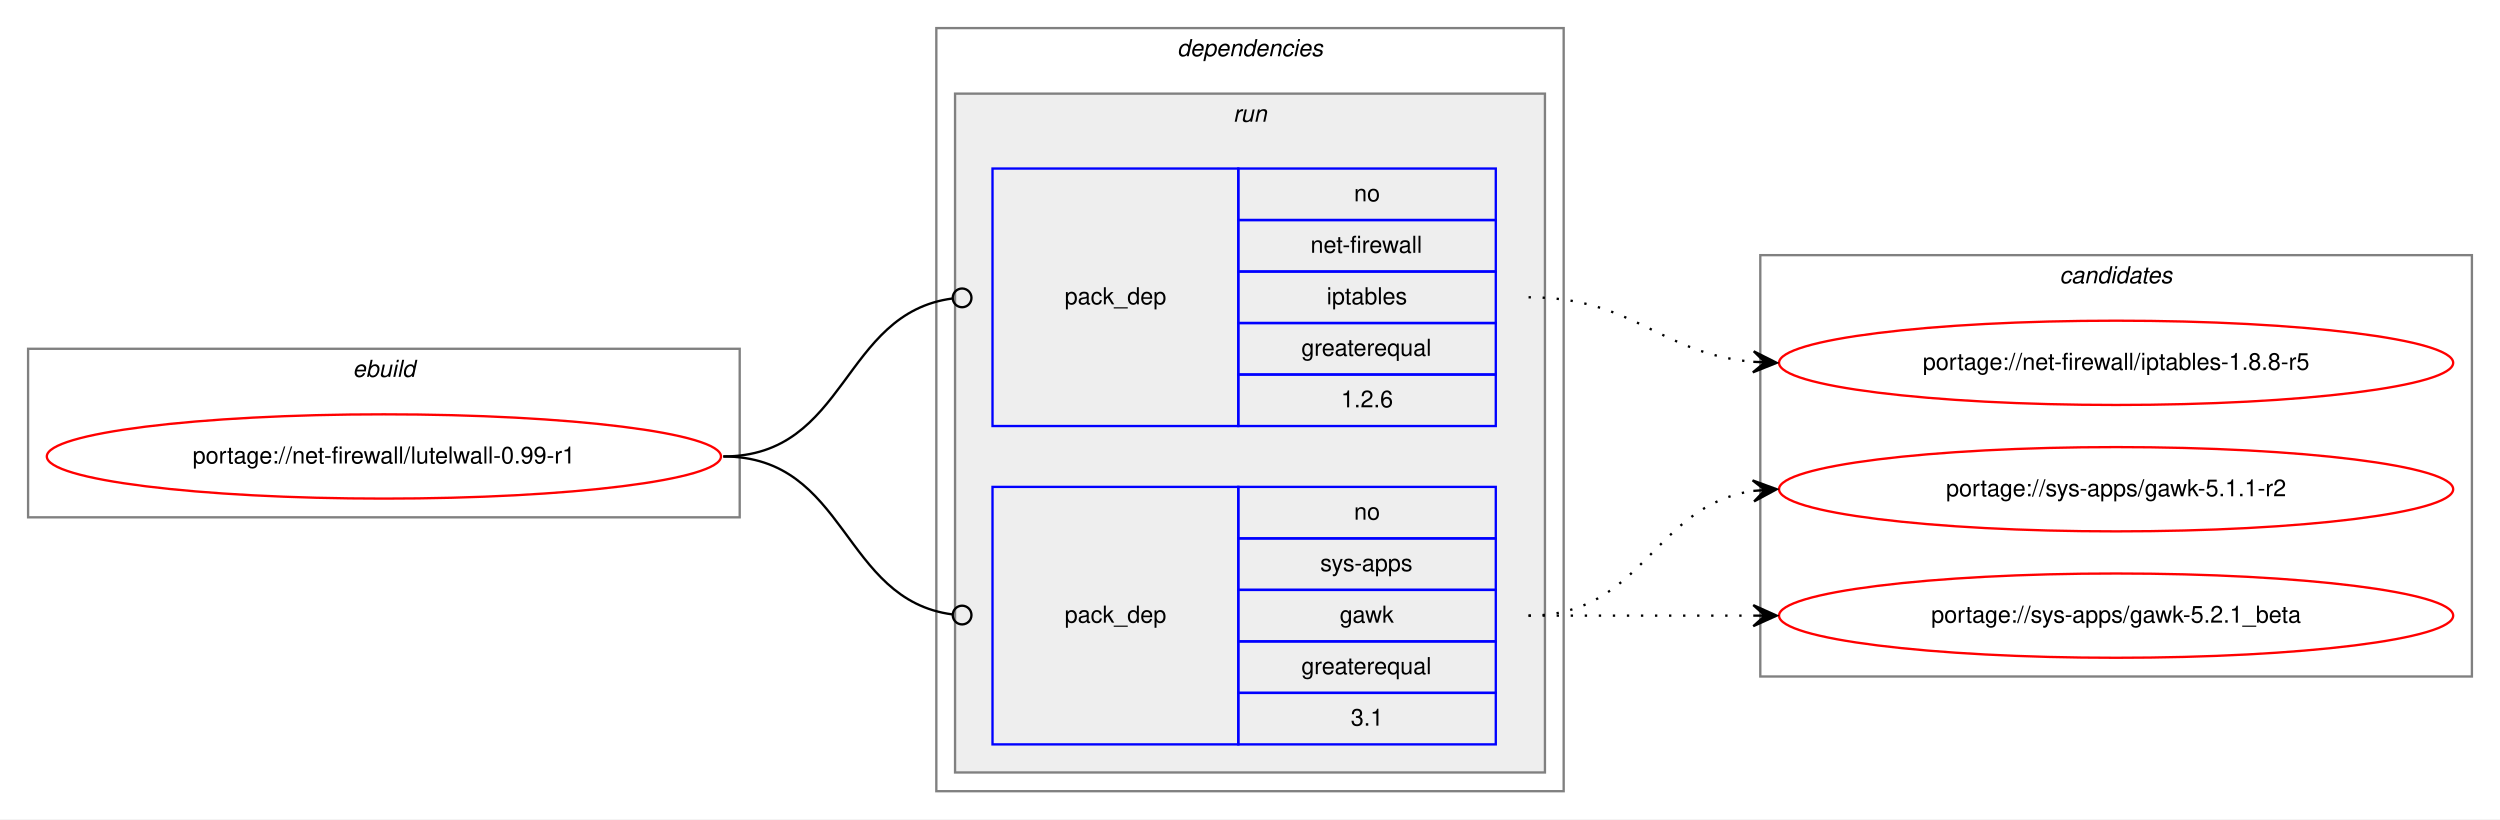
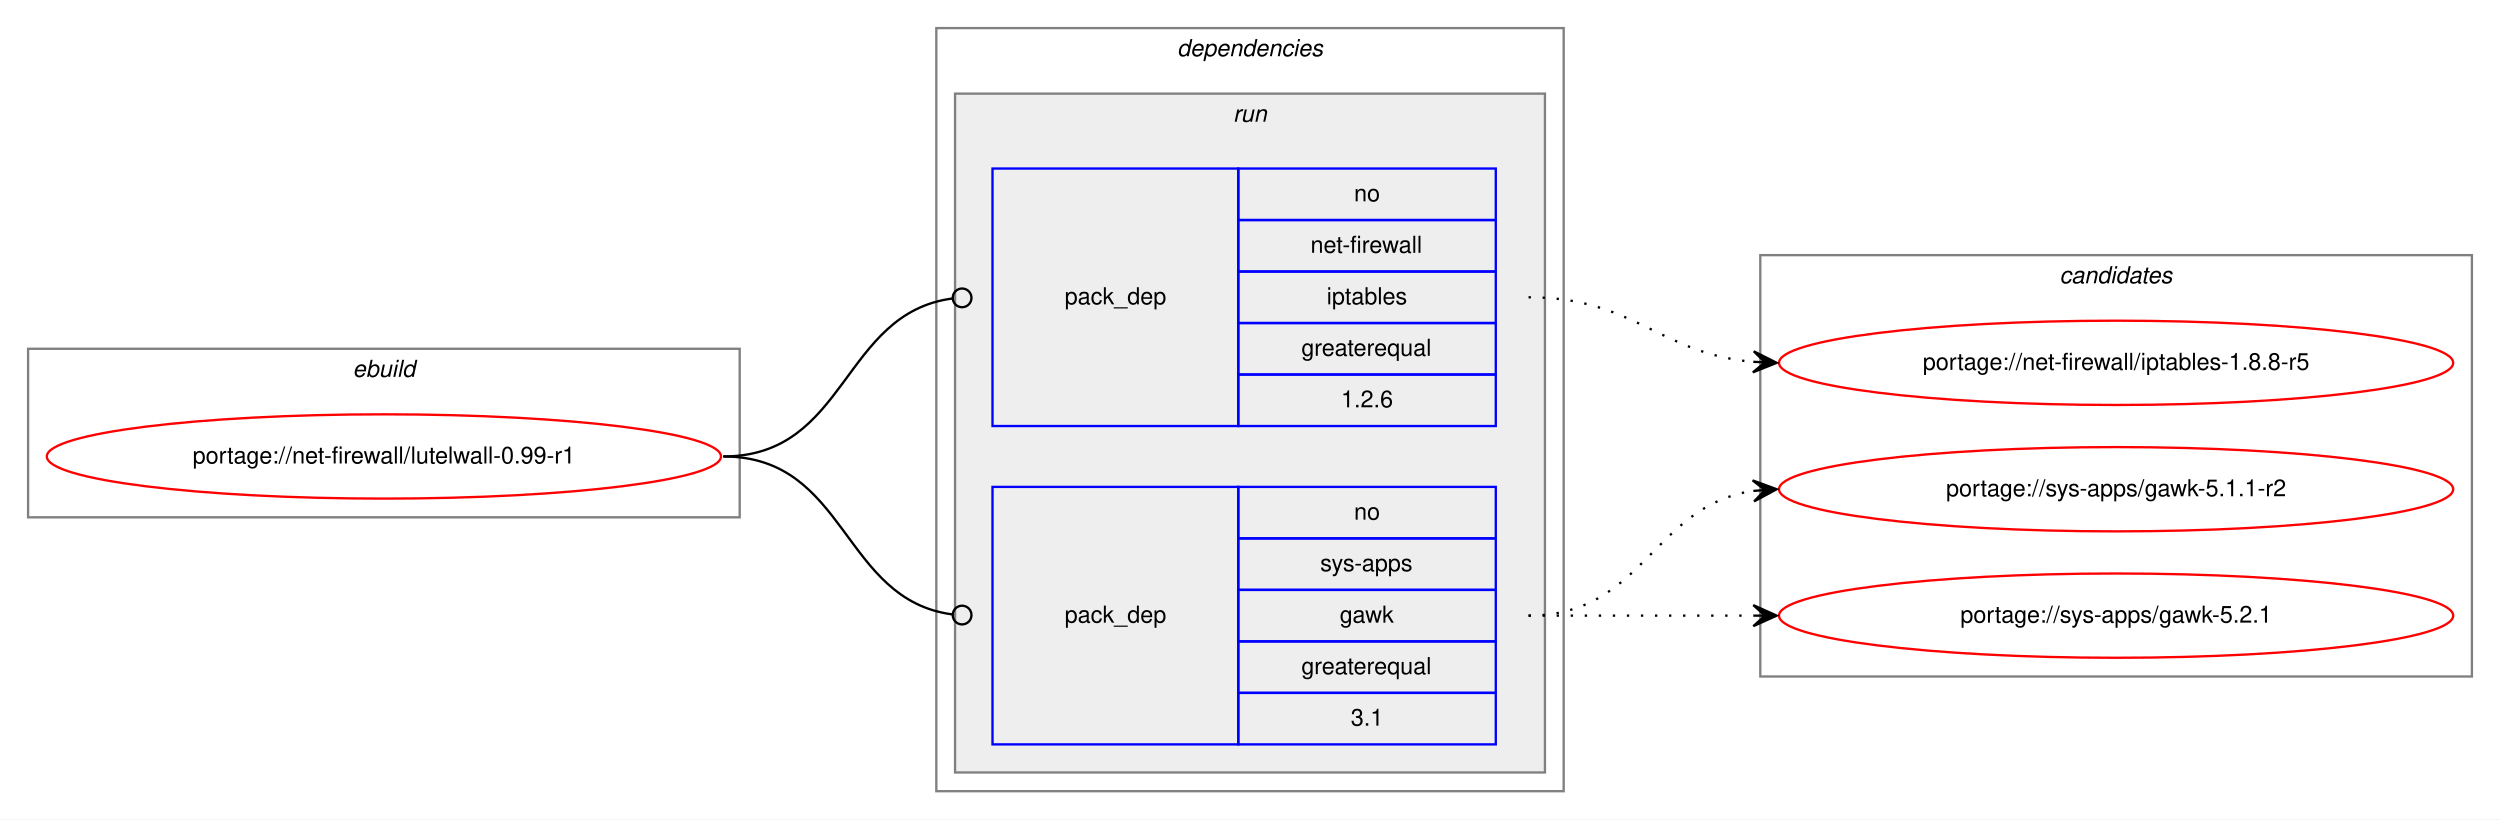
<svg xmlns="http://www.w3.org/2000/svg" xmlns:xlink="http://www.w3.org/1999/xlink" width="1068pt" height="350pt" viewBox="0.00 0.00 1068.00 350.00">
  <g id="graph0" class="graph" transform="scale(1 1) rotate(0) translate(4 346)">
    <polygon fill="white" stroke="transparent" points="-4,4 -4,-346 1064,-346 1064,4 -4,4" />
    <g id="clust1" class="cluster">
      <polygon fill="none" stroke="gray" points="8,-125 8,-197 312,-197 312,-125 8,-125" />
      <text text-anchor="start" x="146.66" y="-185" font-family="Helvetica,sans-Serif" font-style="italic" font-size="10.00">ebuild</text>
    </g>
    <g id="clust2" class="cluster">
      <polygon fill="none" stroke="gray" points="396,-8 396,-334 664,-334 664,-8 396,-8" />
      <text text-anchor="start" x="498.88" y="-322" font-family="Helvetica,sans-Serif" font-style="italic" font-size="10.00">dependencies</text>
    </g>
    <g id="clust5" class="cluster">
      <polygon fill="#eeeeee" stroke="gray" points="404,-16 404,-306 656,-306 656,-16 404,-16" />
      <text text-anchor="start" x="522.78" y="-294" font-family="Helvetica,sans-Serif" font-style="italic" font-size="10.00">run</text>
    </g>
    <g id="clust8" class="cluster">
      <polygon fill="none" stroke="gray" points="748,-57 748,-237 1052,-237 1052,-57 748,-57" />
      <text text-anchor="start" x="875.82" y="-225" font-family="Helvetica,sans-Serif" font-style="italic" font-size="10.00">candidates</text>
    </g>
    <g id="node1" class="node">
      <g id="a_node1">
        <a xlink:href="../net-firewall/lutelwall-0.99-r1.svg" xlink:title="portage://net-firewall/lutelwall-0.99-r1">
          <ellipse fill="none" stroke="red" cx="160" cy="-151" rx="144" ry="18" />
          <text text-anchor="middle" x="160" y="-148" font-family="Helvetica,sans-Serif" font-size="10.00">portage://net-firewall/lutelwall-0.99-r1</text>
        </a>
      </g>
    </g>
    <g id="node2" class="node">
      <polygon fill="none" stroke="blue" points="420,-164 420,-274 525,-274 525,-164 420,-164" />
      <text text-anchor="start" x="450.82" y="-216" font-family="Helvetica,sans-Serif" font-size="10.00">pack_dep</text>
      <polygon fill="none" stroke="blue" points="525,-252 525,-274 635,-274 635,-252 525,-252" />
      <text text-anchor="start" x="574.44" y="-260" font-family="Helvetica,sans-Serif" font-size="10.00">no</text>
      <polygon fill="none" stroke="blue" points="525,-230 525,-252 635,-252 635,-230 525,-230" />
      <text text-anchor="start" x="555.84" y="-238" font-family="Helvetica,sans-Serif" font-size="10.00">net-firewall</text>
      <polygon fill="none" stroke="blue" points="525,-208 525,-230 635,-230 635,-208 525,-208" />
      <text text-anchor="start" x="562.77" y="-216" font-family="Helvetica,sans-Serif" font-size="10.00">iptables</text>
      <polygon fill="none" stroke="blue" points="525,-186 525,-208 635,-208 635,-186 525,-186" />
      <text text-anchor="start" x="551.94" y="-194" font-family="Helvetica,sans-Serif" font-size="10.00">greaterequal</text>
      <polygon fill="none" stroke="blue" points="525,-164 525,-186 635,-186 635,-164 525,-164" />
      <text text-anchor="start" x="568.88" y="-172" font-family="Helvetica,sans-Serif" font-size="10.00">1.2.6</text>
    </g>
    <g id="edge1" class="edge">
      <path fill="none" stroke="black" d="M305,-151C358.13,-151 355.47,-212.27 402.94,-218.49" />
      <ellipse fill="none" stroke="black" cx="407.01" cy="-218.75" rx="4" ry="4" />
    </g>
    <g id="node3" class="node">
      <polygon fill="none" stroke="blue" points="420,-28 420,-138 525,-138 525,-28 420,-28" />
      <text text-anchor="start" x="450.82" y="-80" font-family="Helvetica,sans-Serif" font-size="10.00">pack_dep</text>
      <polygon fill="none" stroke="blue" points="525,-116 525,-138 635,-138 635,-116 525,-116" />
      <text text-anchor="start" x="574.44" y="-124" font-family="Helvetica,sans-Serif" font-size="10.00">no</text>
      <polygon fill="none" stroke="blue" points="525,-94 525,-116 635,-116 635,-94 525,-94" />
      <text text-anchor="start" x="560" y="-102" font-family="Helvetica,sans-Serif" font-size="10.00">sys-apps</text>
      <polygon fill="none" stroke="blue" points="525,-72 525,-94 635,-94 635,-72 525,-72" />
      <text text-anchor="start" x="568.33" y="-80" font-family="Helvetica,sans-Serif" font-size="10.00">gawk</text>
      <polygon fill="none" stroke="blue" points="525,-50 525,-72 635,-72 635,-50 525,-50" />
      <text text-anchor="start" x="551.94" y="-58" font-family="Helvetica,sans-Serif" font-size="10.00">greaterequal</text>
      <polygon fill="none" stroke="blue" points="525,-28 525,-50 635,-50 635,-28 525,-28" />
      <text text-anchor="start" x="573.05" y="-36" font-family="Helvetica,sans-Serif" font-size="10.00">3.1</text>
    </g>
    <g id="edge2" class="edge">
      <path fill="none" stroke="black" d="M305,-151C358.13,-151 355.47,-89.73 402.94,-83.51" />
      <ellipse fill="none" stroke="black" cx="407.01" cy="-83.25" rx="4" ry="4" />
    </g>
    <g id="node4" class="node">
      <g id="a_node4">
        <a xlink:href="../net-firewall/iptables-1.8.8-r5.svg" xlink:title="portage://net-firewall/iptables-1.8.8-r5">
          <ellipse fill="none" stroke="red" cx="900" cy="-191" rx="144" ry="18" />
          <text text-anchor="middle" x="900" y="-188" font-family="Helvetica,sans-Serif" font-size="10.00">portage://net-firewall/iptables-1.8.8-r5</text>
        </a>
      </g>
    </g>
    <g id="edge3" class="edge">
      <path fill="none" stroke="black" stroke-dasharray="1,5" d="M649,-219C694.11,-219 704.78,-195 744.78,-191.44" />
      <polygon fill="black" stroke="black" points="755,-191 745.2,-195.93 750,-191.22 745.01,-191.43 745.01,-191.43 745.01,-191.43 750,-191.22 744.82,-186.93 755,-191 755,-191" />
    </g>
    <g id="node5" class="node">
      <g id="a_node5">
        <a xlink:href="../sys-apps/gawk-5.1.1-r2.svg" xlink:title="portage://sys-apps/gawk-5.1.1-r2">
          <ellipse fill="none" stroke="red" cx="900" cy="-137" rx="144" ry="18" />
          <text text-anchor="middle" x="900" y="-134" font-family="Helvetica,sans-Serif" font-size="10.00">portage://sys-apps/gawk-5.1.1-r2</text>
        </a>
      </g>
    </g>
    <g id="edge4" class="edge">
      <path fill="none" stroke="black" stroke-dasharray="1,5" d="M649,-83C698.26,-83 701.85,-129.87 744.86,-136.28" />
      <polygon fill="black" stroke="black" points="755,-137 744.71,-140.78 750.01,-136.64 745.03,-136.29 745.03,-136.29 745.03,-136.29 750.01,-136.64 745.35,-131.8 755,-137 755,-137" />
    </g>
    <g id="node6" class="node">
      <g id="a_node6">
-         <a xlink:href="../sys-apps/gawk-5.2.1_beta.svg" xlink:title="portage://sys-apps/gawk-5.2.1_beta">
+         <a xlink:href="../sys-apps/gawk-5.2.1.svg" xlink:title="portage://sys-apps/gawk-5.2.1">
          <ellipse fill="none" stroke="red" cx="900" cy="-83" rx="144" ry="18" />
-           <text text-anchor="middle" x="900" y="-80" font-family="Helvetica,sans-Serif" font-size="10.00">portage://sys-apps/gawk-5.2.1_beta</text>
+           <text text-anchor="middle" x="900" y="-80" font-family="Helvetica,sans-Serif" font-size="10.00">portage://sys-apps/gawk-5.2.1</text>
        </a>
      </g>
    </g>
    <g id="edge5" class="edge">
      <path fill="none" stroke="black" stroke-dasharray="1,5" d="M649,-83C692.43,-83 705.83,-83 744.57,-83" />
      <polygon fill="black" stroke="black" points="755,-83 745,-87.5 750,-83 745,-83 745,-83 745,-83 750,-83 745,-78.5 755,-83 755,-83" />
    </g>
  </g>
</svg>
